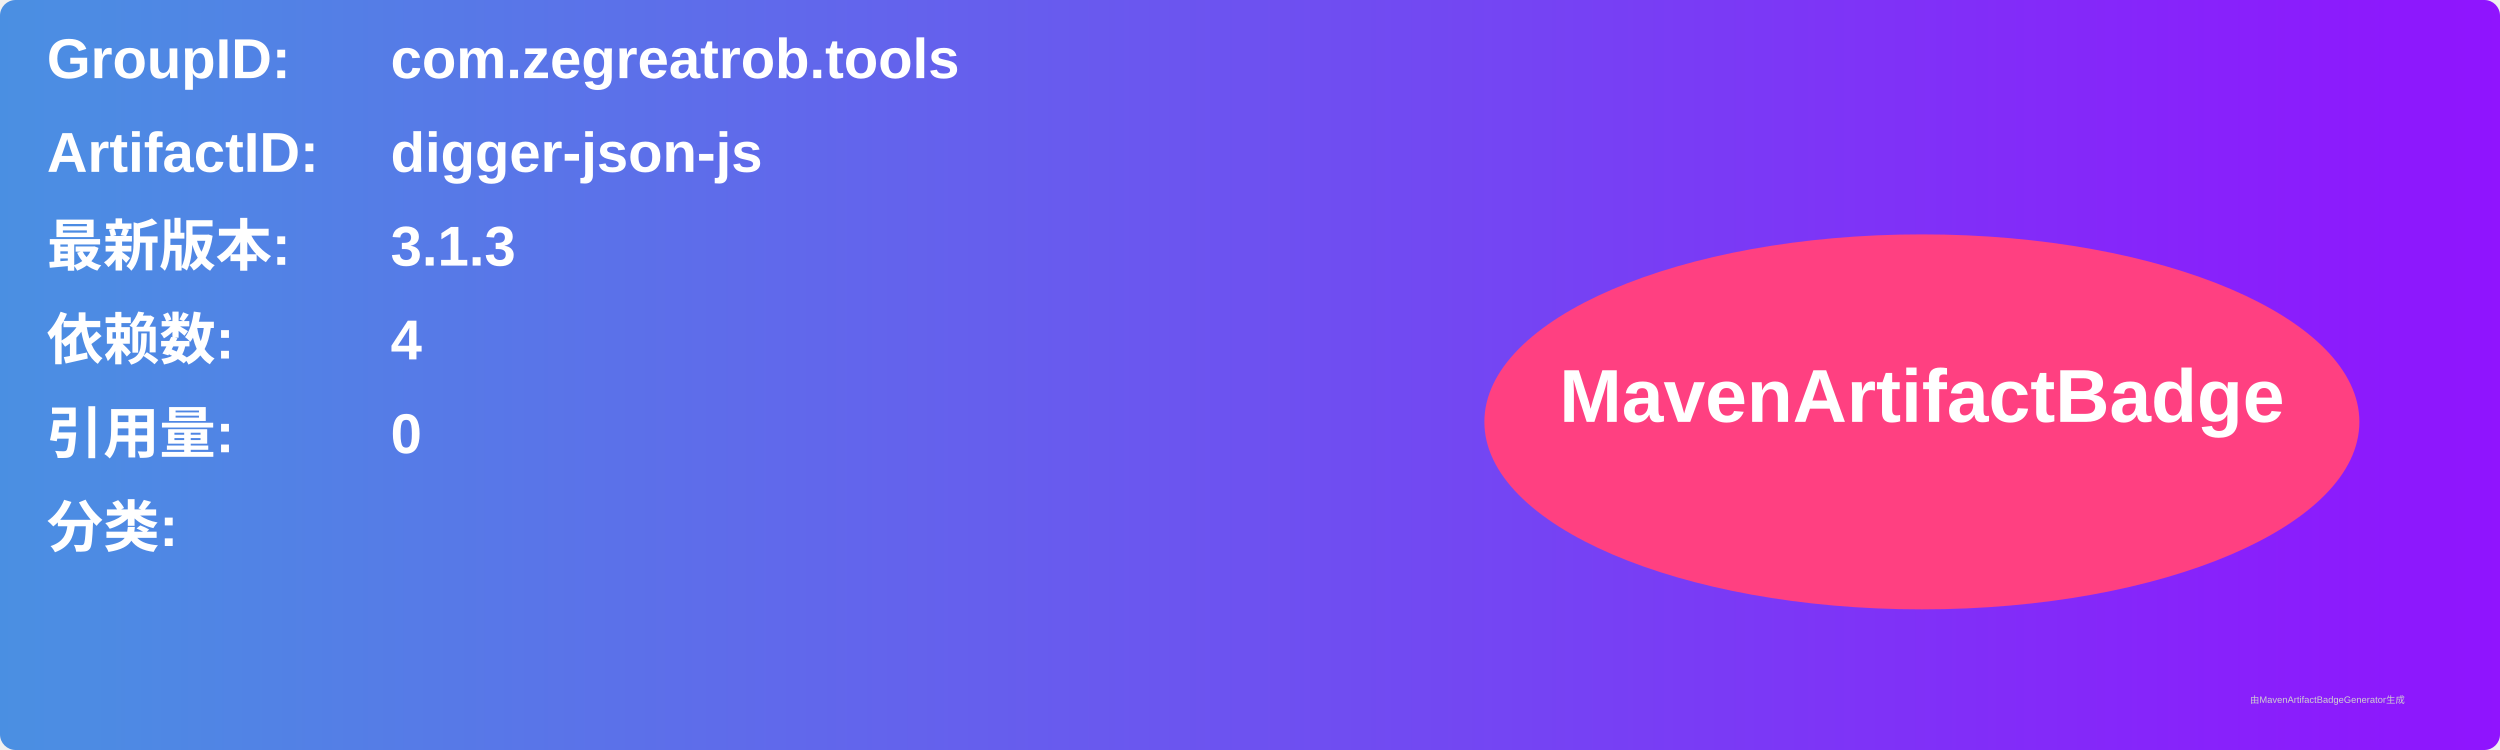
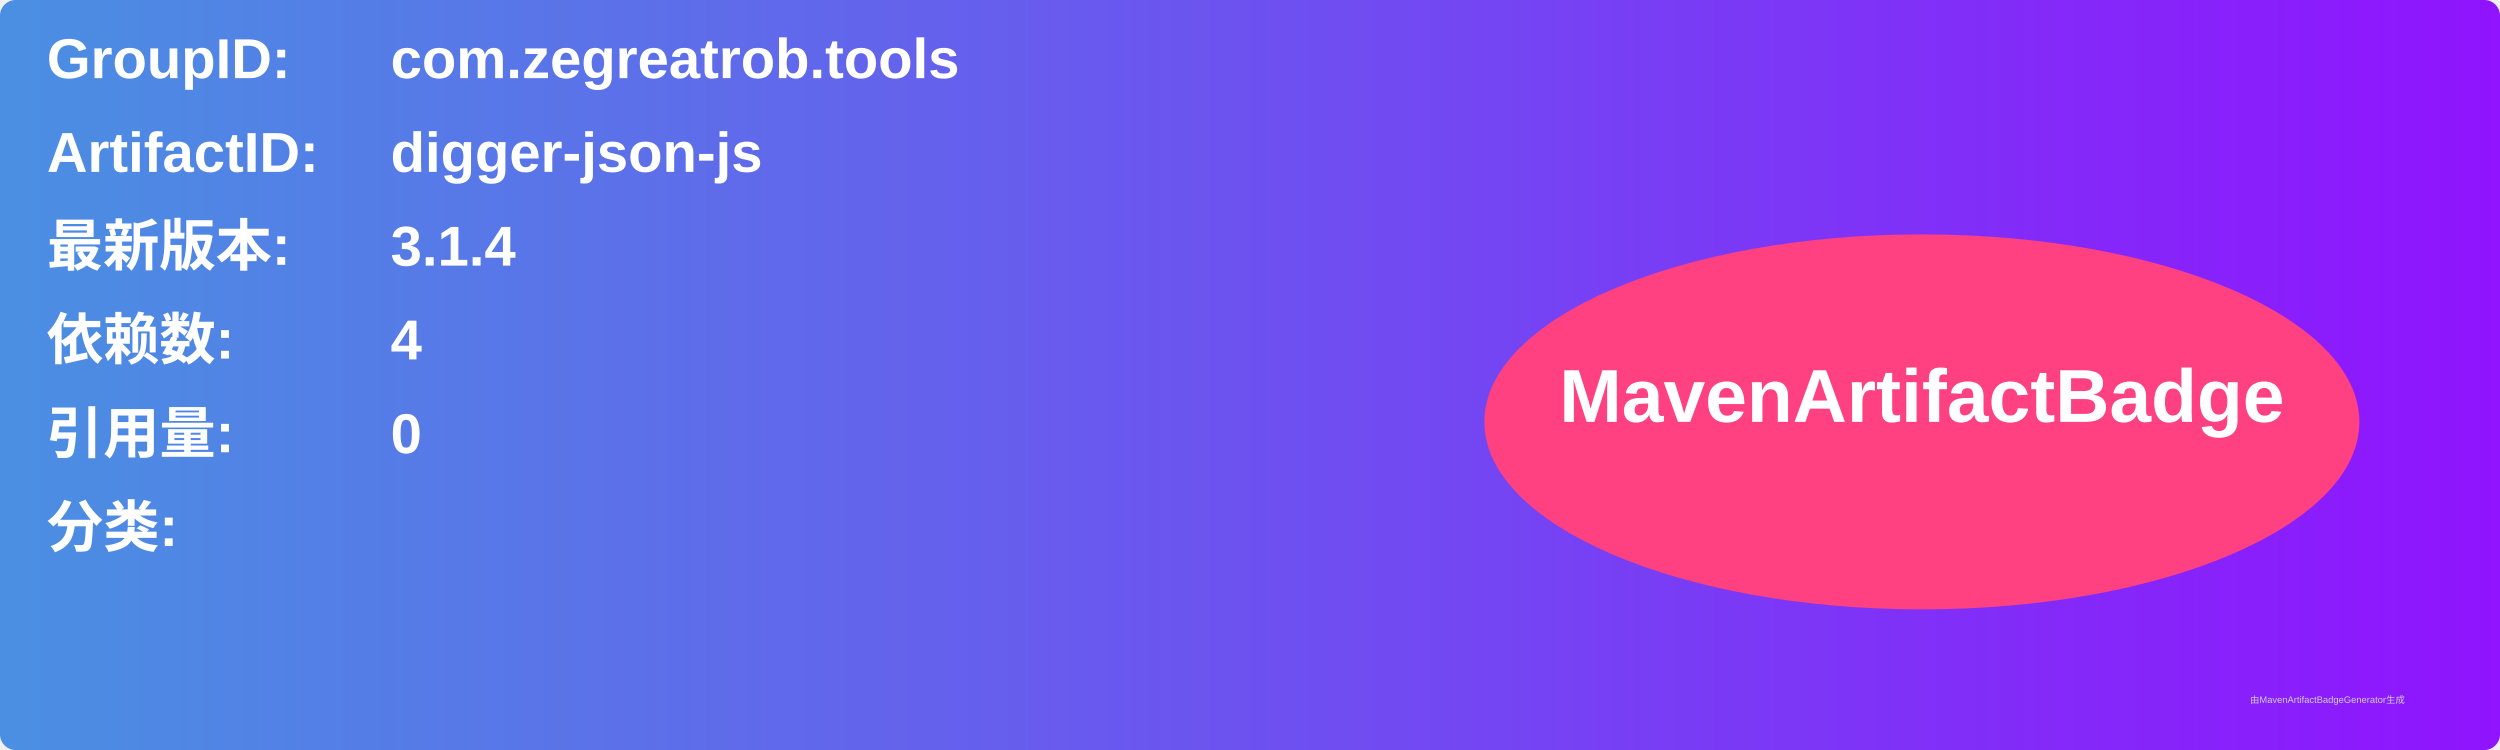
<svg xmlns="http://www.w3.org/2000/svg" width="800" height="240" viewBox="0 0 800 240">
  <linearGradient id="grad" x1="0%" y1="0%" x2="100%" y2="0%">
    <stop offset="0%" stop-color="#4a90e2" />
    <stop offset="100%" stop-color="#9013fe" />
  </linearGradient>
  <rect width="100%" height="100%" rx="5" ry="5" fill="url(#grad)" />
  <g transform="translate(15, 15)">
    <text x="0" y="10" font-family="Arial" font-size="18" fill="white" font-weight="bold" width="260">GroupID:</text>
    <text x="110" y="10" font-family="Arial" font-size="18" fill="white" font-weight="bold" width="460">com.zegreatrob.tools</text>
    <text x="0" y="40" font-family="Arial" font-size="18" fill="white" font-weight="bold" width="260">ArtifactID:</text>
    <text x="110" y="40" font-family="Arial" font-size="18" fill="white" font-weight="bold" width="460">digger-json-js</text>
    <text x="0" y="70" font-family="Arial" font-size="18" fill="white" font-weight="bold">最新版本:</text>
    <text x="110" y="70" font-family="Arial" font-size="18" fill="white" font-weight="bold">
-       <tspan font-weight="bold">3.1.3</tspan>
+       <tspan font-weight="bold">3.1.4</tspan>
    </text>
    <text x="0" y="100" font-family="Arial" font-size="18" fill="white" font-weight="bold">依赖数: </text>
    <text x="110" y="100" font-family="Arial" font-size="18" fill="white">
      <tspan font-weight="bold">4</tspan>
    </text>
    <text x="0" y="130" font-family="Arial" font-size="18" fill="white" font-weight="bold">引用量: </text>
    <text x="110" y="130" font-family="Arial" font-size="18" fill="white">
      <tspan font-weight="bold">0</tspan>
    </text>
    <text x="0" y="160" font-family="Arial" font-size="18" fill="white" font-weight="bold">分类:</text>
    <text x="10" y="190" font-family="Arial" font-size="10" fill="white">
      <tspan font-weight="bold" />
    </text>
    <ellipse cx="600" cy="120" rx="140" ry="60" fill="#ff4081" />
    <text x="600" y="120" text-anchor="middle" font-family="Arial" font-size="24" fill="white" font-weight="bold">MavenArtifactBadge</text>
  </g>
  <text x="720" y="225" font-family="Arial" font-size="3" fill="#d0d0d0">由MavenArtifactBadgeGenerator生成</text>
</svg>
